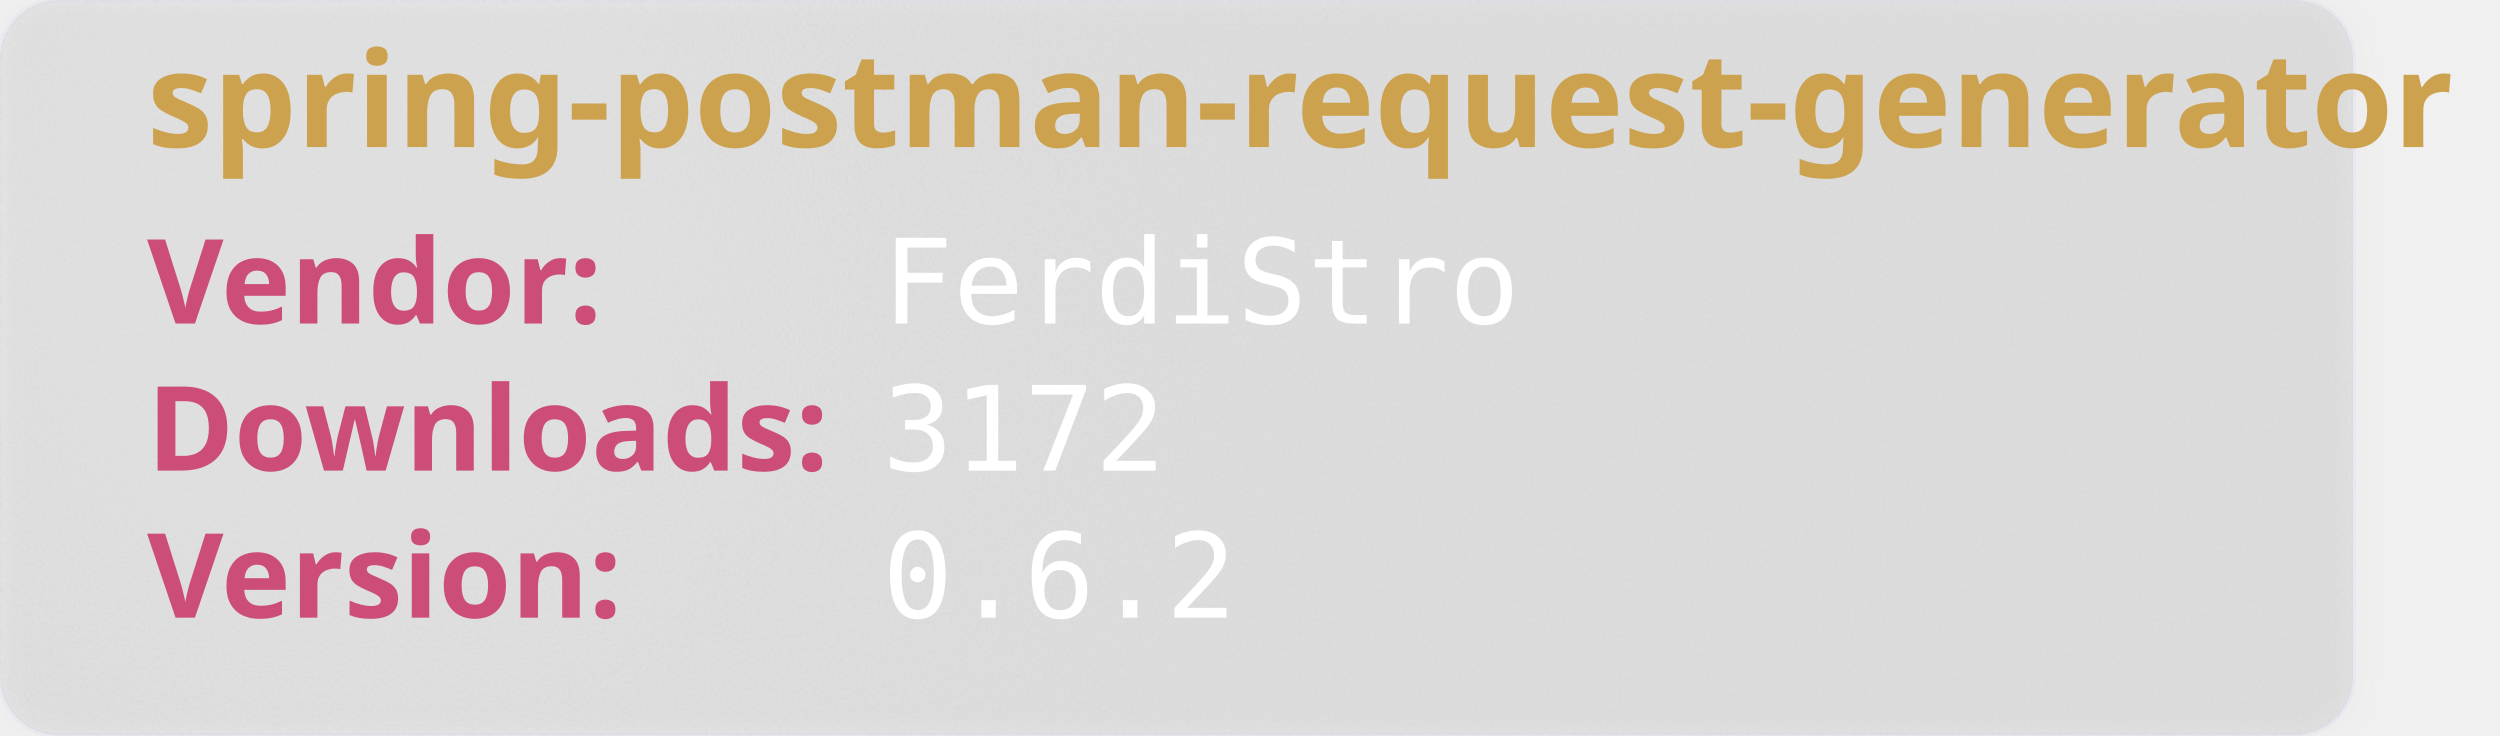
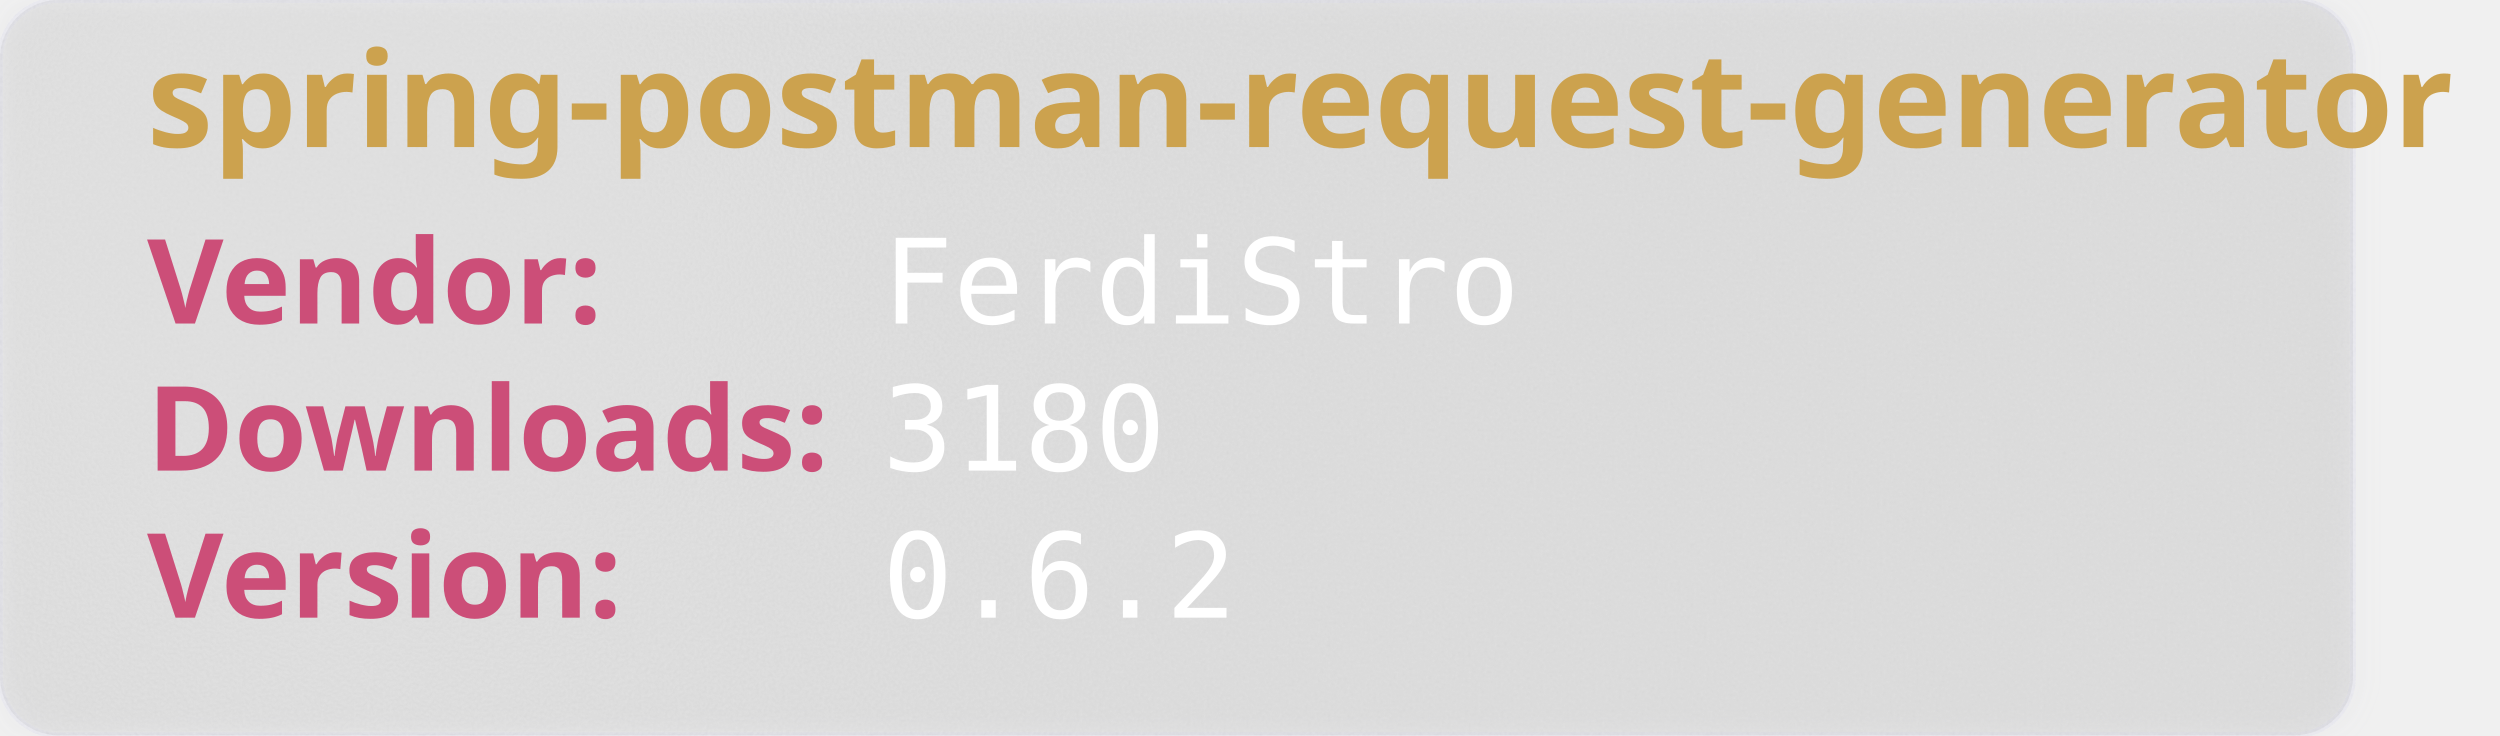
<svg xmlns="http://www.w3.org/2000/svg" width="850" height="250" viewBox="0 0 850 250" aria-hidden="true">
  <style>
        .heavy {
        font-weight: bold;
        font-family: "Orbitron", sans-serif;
        font-size: 2.5rem;
        }
    </style>
  <defs>
    <filter id="glass" x="-10%" y="-10%" width="120%" height="120%">
      <feGaussianBlur in="SourceGraphic" stdDeviation="4" result="blur" />
      <feTurbulence type="fractalNoise" baseFrequency="0.9" numOctaves="1" seed="3" result="noise" />
      <feColorMatrix type="saturate" values="0" in="noise" result="noiseGray" />
      <feComposite in="noiseGray" in2="SourceAlpha" operator="in" result="noiseClipped" />
      <feBlend in="blur" in2="noiseClipped" mode="overlay" result="glassBase" />
      <feSpecularLighting in="noiseClipped" surfaceScale="3" specularConstant="1.2" specularExponent="20" lighting-color="#ffffff" result="lightRaw">
        <fePointLight x="120" y="80" z="200" />
      </feSpecularLighting>
      <feComposite in="lightRaw" in2="SourceAlpha" operator="in" result="light" />
      <feBlend in="glassBase" in2="light" mode="screen" result="glassLit" />
      <feColorMatrix type="matrix" values="1 0 0 0 0                                0 1 0 0 0                                0 0 1 0 0                                0 0 0 0.55 0" in="glassLit" result="glassFinal" />
      <feMerge>
        <feMergeNode in="glassFinal" />
        <feMergeNode in="SourceGraphic" />
      </feMerge>
    </filter>
  </defs>
  <rect width="800" height="250" rx="20" fill="rgb(101,109,107, 0.1)" stroke-width="2" stroke="rgba(221, 221, 245, 0.2)" filter="url(#glass)" />
  <text class="heavy" font-family="monospace" x="50" y="50" fill="#CCA24E" font-size="45" style="test:bold">
        spring-postman-request-generator
    </text>
  <text class="heavy" font-family="monospace" x="50" y="110" fill="#CC4E78" font-size="40">
        Vendor:
    </text>
  <text font-family="monospace" x="300" y="110" fill="#fff" font-size="40">
       FerdiStro
    </text>
  <text class="heavy" font-family="monospace" x="50" y="160" fill="#CC4E78" font-size="40">
        Downloads:
    </text>
  <text font-family="monospace" x="300" y="160" fill="#fff" font-size="40">
-         3172
+         3180
    </text>
  <text class="heavy" font-family="monospace" x="50" y="210" fill="#CC4E78" font-size="40">
        Version:
    </text>
  <text font-family="monospace" x="300" y="210" fill="#fff" font-size="40">
      0.6.2
    </text>
</svg>
